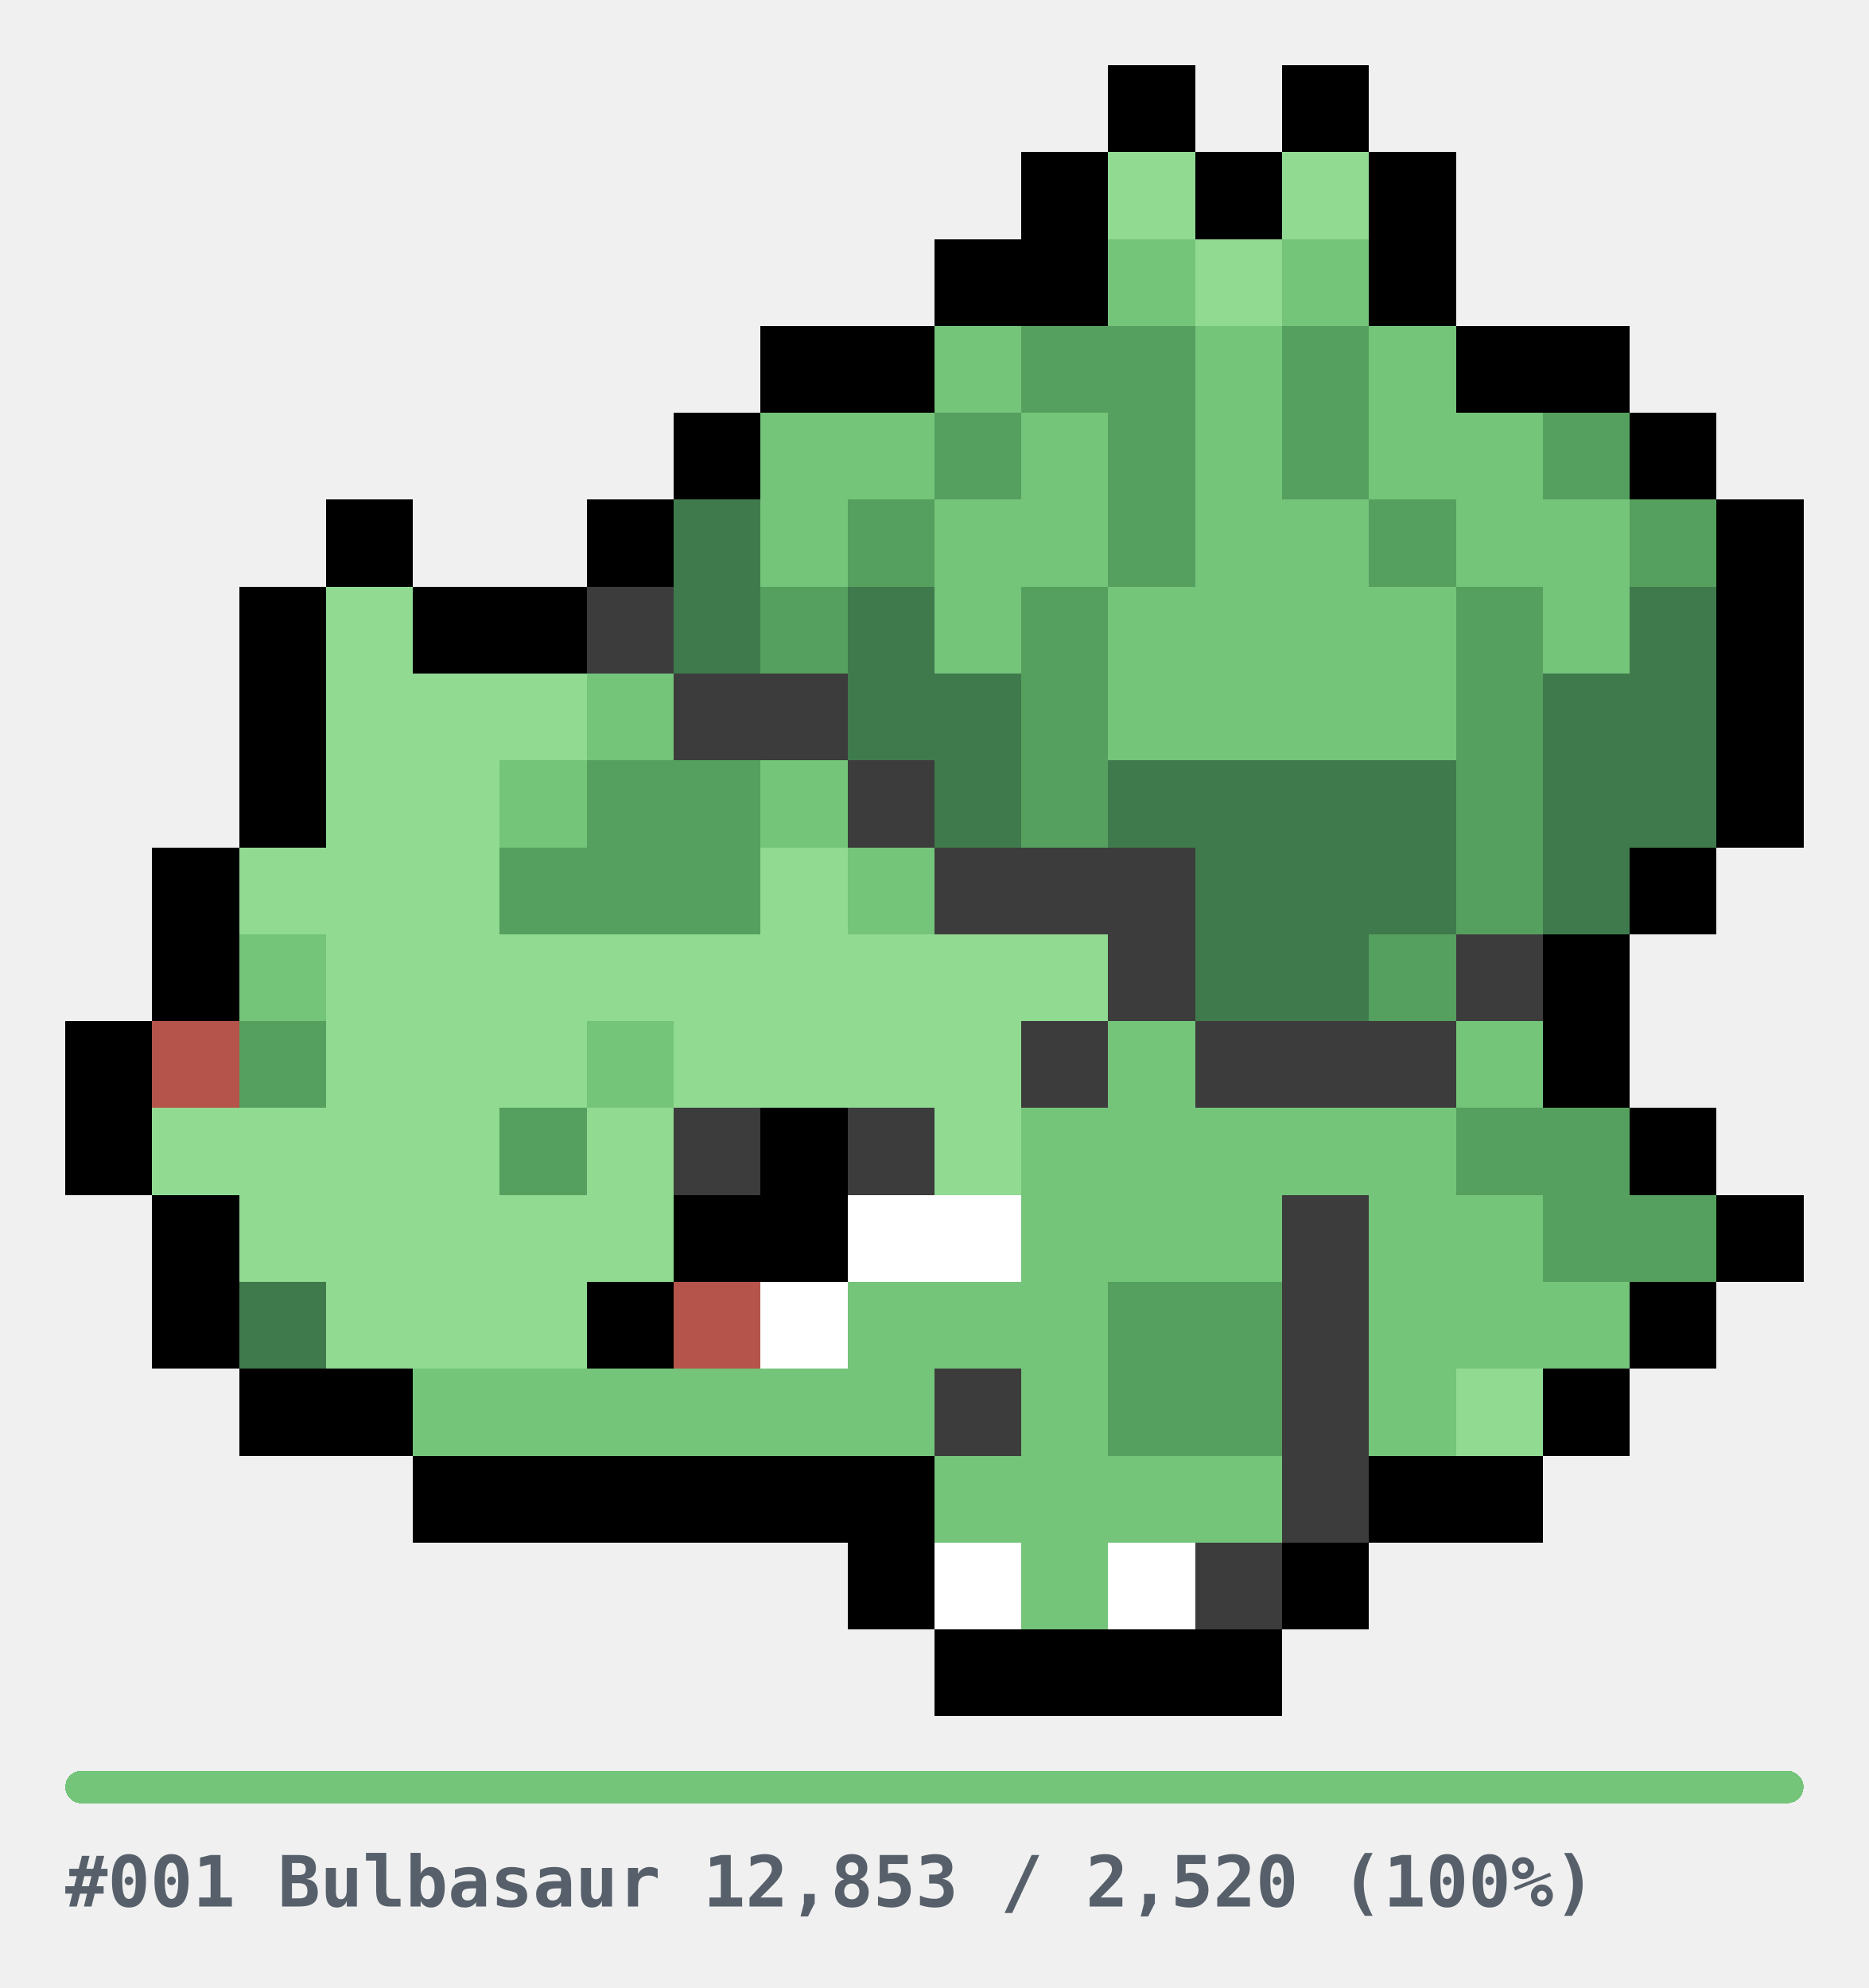
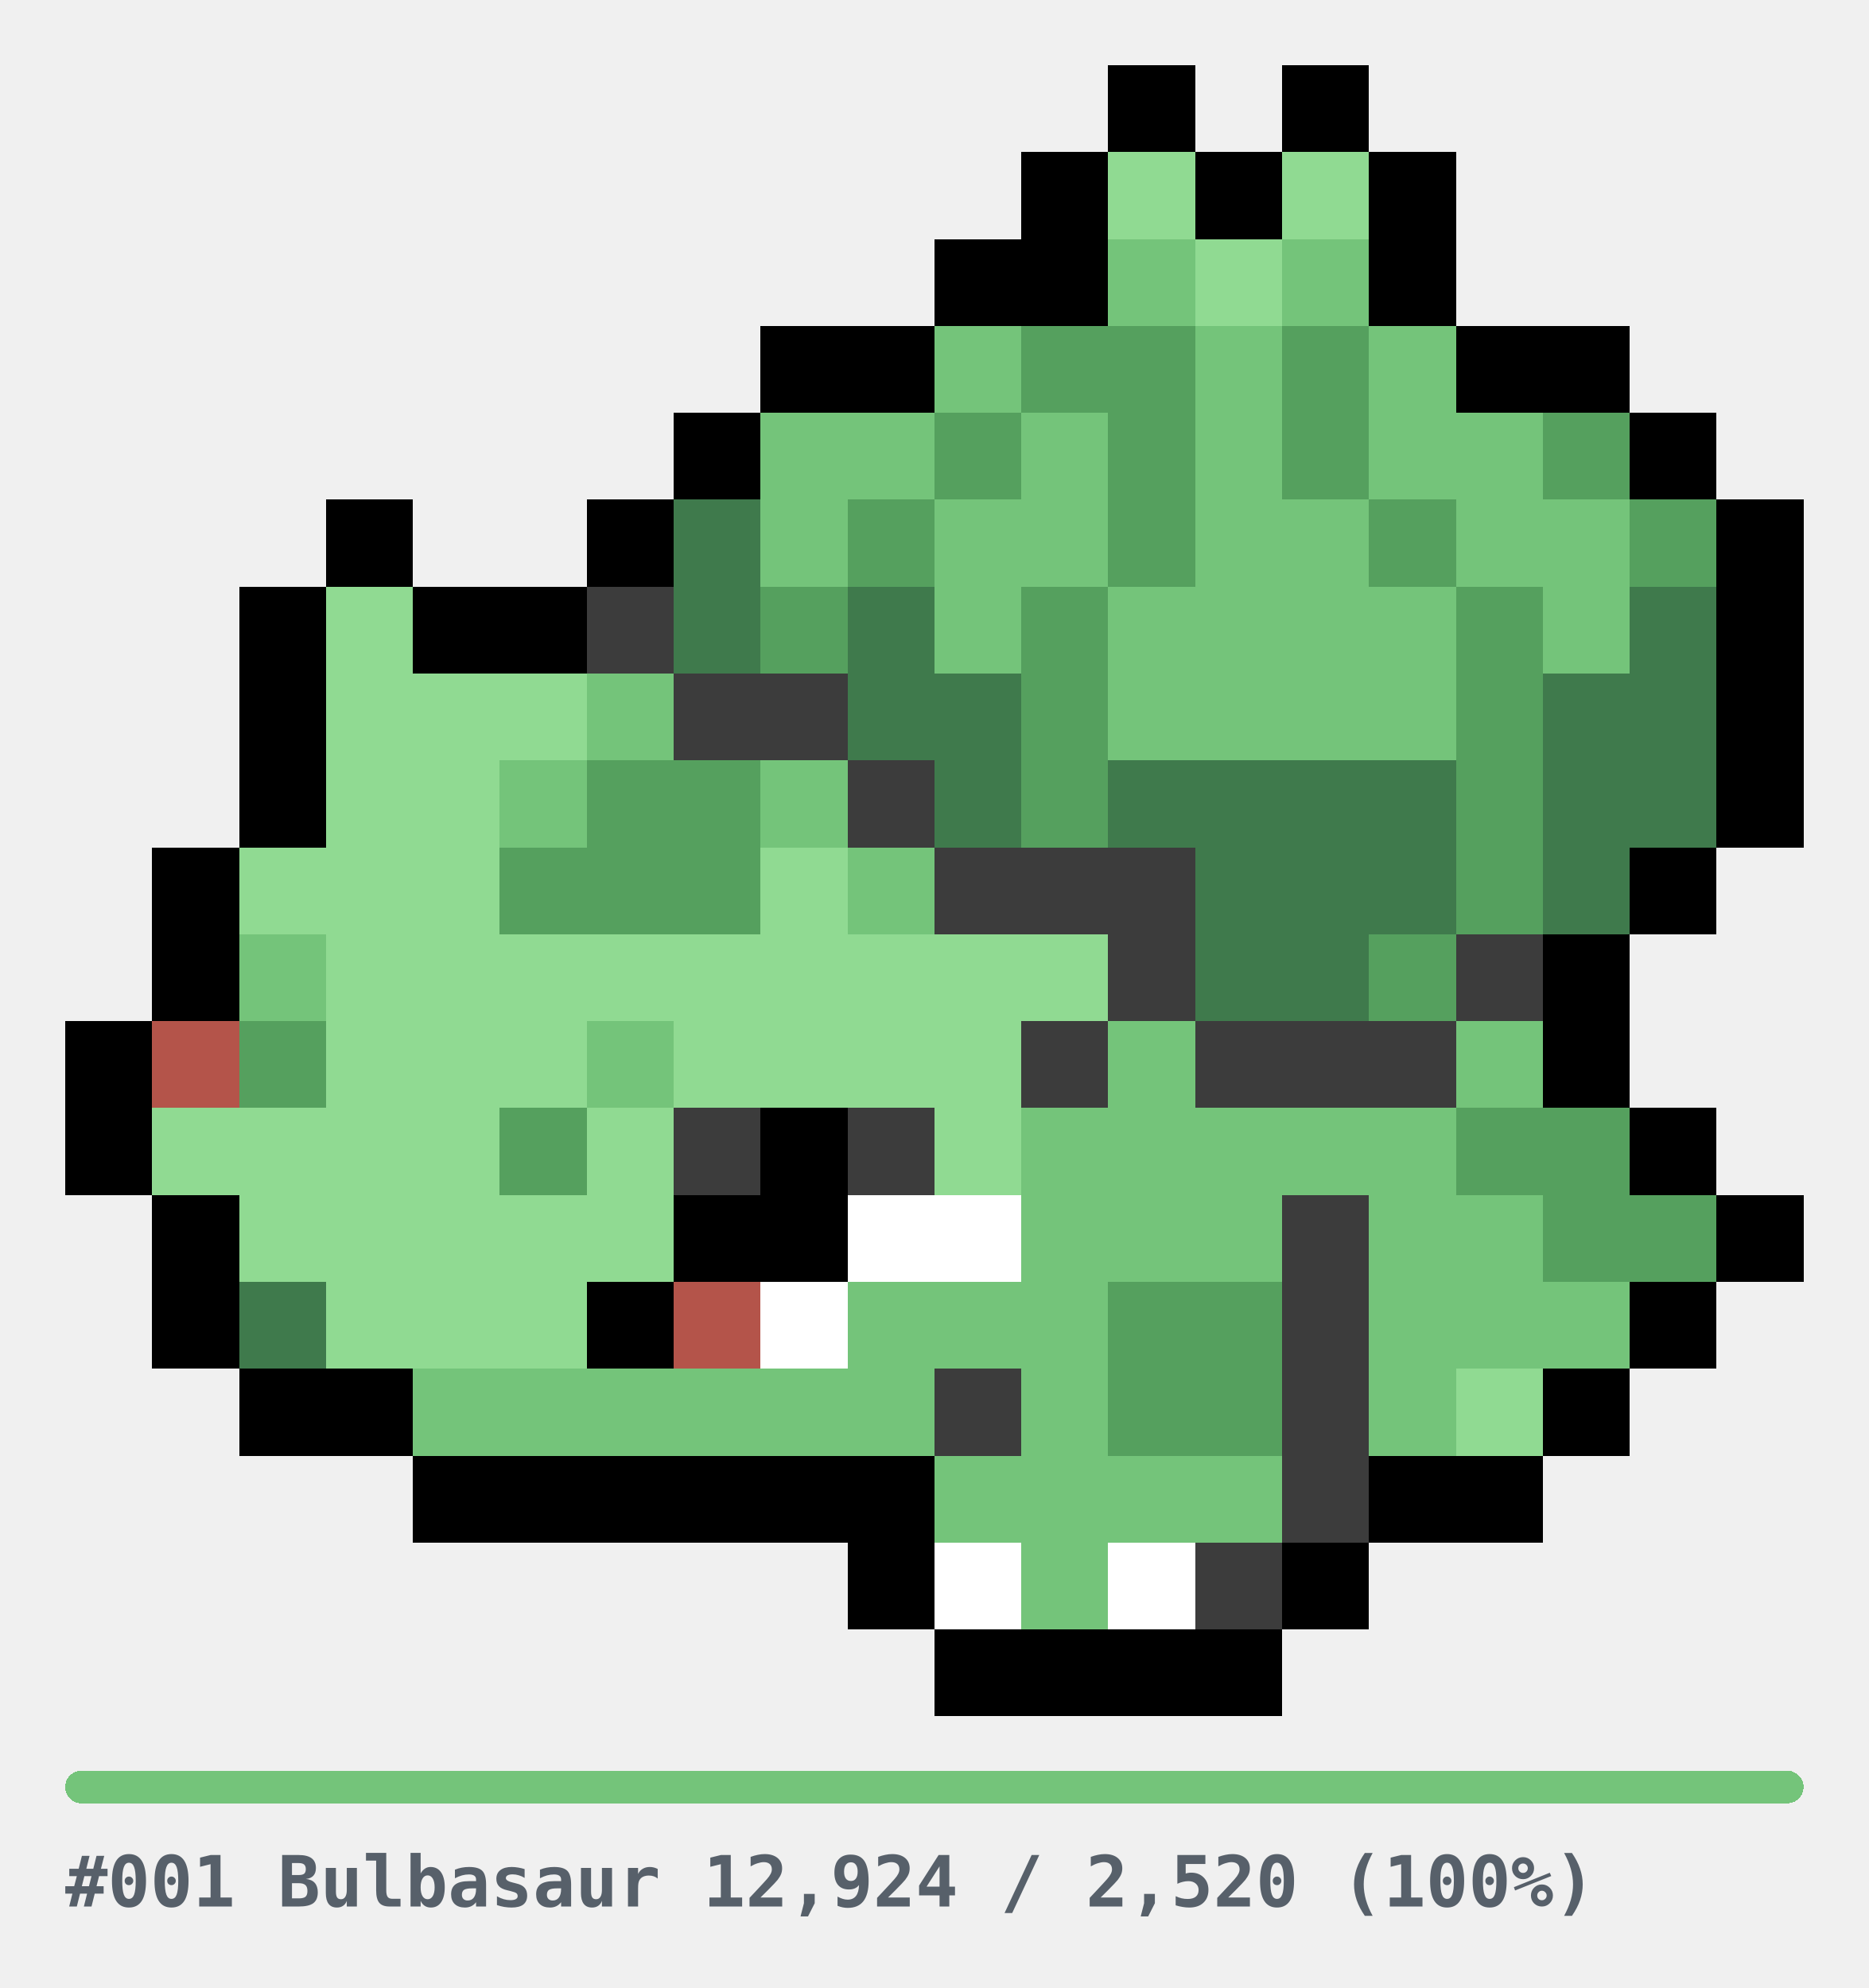
<svg xmlns="http://www.w3.org/2000/svg" width="344" height="366" viewBox="0 0 344 366" role="img" shape-rendering="crispEdges">
  <style>
.u{fill:#E6E6E6}.bar{fill:#E6E6E6}
.cap{fill:#57606A;font-family:ui-monospace,SFMono-Regular,Menlo,Consolas,monospace;font-size:13px;font-weight:600}
@media(prefers-color-scheme:dark){.u{fill:#2A2A2A}.bar{fill:#2A2A2A}.cap{fill:#8B949E}}
</style>
  <g transform="translate(12,12)">
    <rect x="192" y="0" width="16" height="16" fill="#000000" />
    <rect x="224" y="0" width="16" height="16" fill="#000000" />
    <rect x="176" y="16" width="16" height="16" fill="#000000" />
    <rect x="192" y="16" width="16" height="16" fill="#90DA92" />
    <rect x="208" y="16" width="16" height="16" fill="#000000" />
    <rect x="224" y="16" width="16" height="16" fill="#90DA92" />
    <rect x="240" y="16" width="16" height="16" fill="#000000" />
    <rect x="160" y="32" width="16" height="16" fill="#000000" />
    <rect x="176" y="32" width="16" height="16" fill="#000000" />
    <rect x="192" y="32" width="16" height="16" fill="#74C47A" />
    <rect x="208" y="32" width="16" height="16" fill="#90DA92" />
    <rect x="224" y="32" width="16" height="16" fill="#74C47A" />
    <rect x="240" y="32" width="16" height="16" fill="#000000" />
    <rect x="128" y="48" width="16" height="16" fill="#000000" />
    <rect x="144" y="48" width="16" height="16" fill="#000000" />
    <rect x="160" y="48" width="16" height="16" fill="#74C47A" />
    <rect x="176" y="48" width="16" height="16" fill="#55A05E" />
    <rect x="192" y="48" width="16" height="16" fill="#55A05E" />
    <rect x="208" y="48" width="16" height="16" fill="#74C47A" />
    <rect x="224" y="48" width="16" height="16" fill="#55A05E" />
    <rect x="240" y="48" width="16" height="16" fill="#74C47A" />
    <rect x="256" y="48" width="16" height="16" fill="#000000" />
    <rect x="272" y="48" width="16" height="16" fill="#000000" />
    <rect x="112" y="64" width="16" height="16" fill="#000000" />
    <rect x="128" y="64" width="16" height="16" fill="#74C47A" />
    <rect x="144" y="64" width="16" height="16" fill="#74C47A" />
    <rect x="160" y="64" width="16" height="16" fill="#55A05E" />
    <rect x="176" y="64" width="16" height="16" fill="#74C47A" />
    <rect x="192" y="64" width="16" height="16" fill="#55A05E" />
    <rect x="208" y="64" width="16" height="16" fill="#74C47A" />
    <rect x="224" y="64" width="16" height="16" fill="#55A05E" />
    <rect x="240" y="64" width="16" height="16" fill="#74C47A" />
    <rect x="256" y="64" width="16" height="16" fill="#74C47A" />
    <rect x="272" y="64" width="16" height="16" fill="#55A05E" />
    <rect x="288" y="64" width="16" height="16" fill="#000000" />
    <rect x="48" y="80" width="16" height="16" fill="#000000" />
    <rect x="96" y="80" width="16" height="16" fill="#000000" />
    <rect x="112" y="80" width="16" height="16" fill="#3F7A4C" />
    <rect x="128" y="80" width="16" height="16" fill="#74C47A" />
    <rect x="144" y="80" width="16" height="16" fill="#55A05E" />
    <rect x="160" y="80" width="16" height="16" fill="#74C47A" />
    <rect x="176" y="80" width="16" height="16" fill="#74C47A" />
    <rect x="192" y="80" width="16" height="16" fill="#55A05E" />
    <rect x="208" y="80" width="16" height="16" fill="#74C47A" />
    <rect x="224" y="80" width="16" height="16" fill="#74C47A" />
    <rect x="240" y="80" width="16" height="16" fill="#55A05E" />
    <rect x="256" y="80" width="16" height="16" fill="#74C47A" />
    <rect x="272" y="80" width="16" height="16" fill="#74C47A" />
    <rect x="288" y="80" width="16" height="16" fill="#55A05E" />
    <rect x="304" y="80" width="16" height="16" fill="#000000" />
    <rect x="32" y="96" width="16" height="16" fill="#000000" />
    <rect x="48" y="96" width="16" height="16" fill="#90DA92" />
    <rect x="64" y="96" width="16" height="16" fill="#000000" />
    <rect x="80" y="96" width="16" height="16" fill="#000000" />
    <rect x="96" y="96" width="16" height="16" fill="#3C3C3C" />
    <rect x="112" y="96" width="16" height="16" fill="#3F7A4C" />
    <rect x="128" y="96" width="16" height="16" fill="#55A05E" />
    <rect x="144" y="96" width="16" height="16" fill="#3F7A4C" />
    <rect x="160" y="96" width="16" height="16" fill="#74C47A" />
    <rect x="176" y="96" width="16" height="16" fill="#55A05E" />
    <rect x="192" y="96" width="16" height="16" fill="#74C47A" />
    <rect x="208" y="96" width="16" height="16" fill="#74C47A" />
    <rect x="224" y="96" width="16" height="16" fill="#74C47A" />
    <rect x="240" y="96" width="16" height="16" fill="#74C47A" />
    <rect x="256" y="96" width="16" height="16" fill="#55A05E" />
    <rect x="272" y="96" width="16" height="16" fill="#74C47A" />
    <rect x="288" y="96" width="16" height="16" fill="#3F7A4C" />
    <rect x="304" y="96" width="16" height="16" fill="#000000" />
    <rect x="32" y="112" width="16" height="16" fill="#000000" />
    <rect x="48" y="112" width="16" height="16" fill="#90DA92" />
    <rect x="64" y="112" width="16" height="16" fill="#90DA92" />
    <rect x="80" y="112" width="16" height="16" fill="#90DA92" />
    <rect x="96" y="112" width="16" height="16" fill="#74C47A" />
    <rect x="112" y="112" width="16" height="16" fill="#3C3C3C" />
    <rect x="128" y="112" width="16" height="16" fill="#3C3C3C" />
    <rect x="144" y="112" width="16" height="16" fill="#3F7A4C" />
    <rect x="160" y="112" width="16" height="16" fill="#3F7A4C" />
    <rect x="176" y="112" width="16" height="16" fill="#55A05E" />
    <rect x="192" y="112" width="16" height="16" fill="#74C47A" />
    <rect x="208" y="112" width="16" height="16" fill="#74C47A" />
    <rect x="224" y="112" width="16" height="16" fill="#74C47A" />
    <rect x="240" y="112" width="16" height="16" fill="#74C47A" />
    <rect x="256" y="112" width="16" height="16" fill="#55A05E" />
    <rect x="272" y="112" width="16" height="16" fill="#3F7A4C" />
    <rect x="288" y="112" width="16" height="16" fill="#3F7A4C" />
    <rect x="304" y="112" width="16" height="16" fill="#000000" />
    <rect x="32" y="128" width="16" height="16" fill="#000000" />
    <rect x="48" y="128" width="16" height="16" fill="#90DA92" />
    <rect x="64" y="128" width="16" height="16" fill="#90DA92" />
    <rect x="80" y="128" width="16" height="16" fill="#74C47A" />
    <rect x="96" y="128" width="16" height="16" fill="#55A05E" />
    <rect x="112" y="128" width="16" height="16" fill="#55A05E" />
    <rect x="128" y="128" width="16" height="16" fill="#74C47A" />
    <rect x="144" y="128" width="16" height="16" fill="#3C3C3C" />
    <rect x="160" y="128" width="16" height="16" fill="#3F7A4C" />
    <rect x="176" y="128" width="16" height="16" fill="#55A05E" />
    <rect x="192" y="128" width="16" height="16" fill="#3F7A4C" />
    <rect x="208" y="128" width="16" height="16" fill="#3F7A4C" />
    <rect x="224" y="128" width="16" height="16" fill="#3F7A4C" />
    <rect x="240" y="128" width="16" height="16" fill="#3F7A4C" />
    <rect x="256" y="128" width="16" height="16" fill="#55A05E" />
    <rect x="272" y="128" width="16" height="16" fill="#3F7A4C" />
    <rect x="288" y="128" width="16" height="16" fill="#3F7A4C" />
    <rect x="304" y="128" width="16" height="16" fill="#000000" />
    <rect x="16" y="144" width="16" height="16" fill="#000000" />
    <rect x="32" y="144" width="16" height="16" fill="#90DA92" />
    <rect x="48" y="144" width="16" height="16" fill="#90DA92" />
    <rect x="64" y="144" width="16" height="16" fill="#90DA92" />
    <rect x="80" y="144" width="16" height="16" fill="#55A05E" />
    <rect x="96" y="144" width="16" height="16" fill="#55A05E" />
    <rect x="112" y="144" width="16" height="16" fill="#55A05E" />
    <rect x="128" y="144" width="16" height="16" fill="#90DA92" />
    <rect x="144" y="144" width="16" height="16" fill="#74C47A" />
    <rect x="160" y="144" width="16" height="16" fill="#3C3C3C" />
    <rect x="176" y="144" width="16" height="16" fill="#3C3C3C" />
    <rect x="192" y="144" width="16" height="16" fill="#3C3C3C" />
    <rect x="208" y="144" width="16" height="16" fill="#3F7A4C" />
    <rect x="224" y="144" width="16" height="16" fill="#3F7A4C" />
    <rect x="240" y="144" width="16" height="16" fill="#3F7A4C" />
    <rect x="256" y="144" width="16" height="16" fill="#55A05E" />
    <rect x="272" y="144" width="16" height="16" fill="#3F7A4C" />
    <rect x="288" y="144" width="16" height="16" fill="#000000" />
    <rect x="16" y="160" width="16" height="16" fill="#000000" />
    <rect x="32" y="160" width="16" height="16" fill="#74C47A" />
    <rect x="48" y="160" width="16" height="16" fill="#90DA92" />
    <rect x="64" y="160" width="16" height="16" fill="#90DA92" />
    <rect x="80" y="160" width="16" height="16" fill="#90DA92" />
    <rect x="96" y="160" width="16" height="16" fill="#90DA92" />
    <rect x="112" y="160" width="16" height="16" fill="#90DA92" />
    <rect x="128" y="160" width="16" height="16" fill="#90DA92" />
    <rect x="144" y="160" width="16" height="16" fill="#90DA92" />
    <rect x="160" y="160" width="16" height="16" fill="#90DA92" />
    <rect x="176" y="160" width="16" height="16" fill="#90DA92" />
    <rect x="192" y="160" width="16" height="16" fill="#3C3C3C" />
    <rect x="208" y="160" width="16" height="16" fill="#3F7A4C" />
    <rect x="224" y="160" width="16" height="16" fill="#3F7A4C" />
    <rect x="240" y="160" width="16" height="16" fill="#55A05E" />
    <rect x="256" y="160" width="16" height="16" fill="#3C3C3C" />
    <rect x="272" y="160" width="16" height="16" fill="#000000" />
    <rect x="0" y="176" width="16" height="16" fill="#000000" />
    <rect x="16" y="176" width="16" height="16" fill="#B4544A" />
    <rect x="32" y="176" width="16" height="16" fill="#55A05E" />
    <rect x="48" y="176" width="16" height="16" fill="#90DA92" />
    <rect x="64" y="176" width="16" height="16" fill="#90DA92" />
    <rect x="80" y="176" width="16" height="16" fill="#90DA92" />
    <rect x="96" y="176" width="16" height="16" fill="#74C47A" />
    <rect x="112" y="176" width="16" height="16" fill="#90DA92" />
    <rect x="128" y="176" width="16" height="16" fill="#90DA92" />
    <rect x="144" y="176" width="16" height="16" fill="#90DA92" />
    <rect x="160" y="176" width="16" height="16" fill="#90DA92" />
    <rect x="176" y="176" width="16" height="16" fill="#3C3C3C" />
    <rect x="192" y="176" width="16" height="16" fill="#74C47A" />
    <rect x="208" y="176" width="16" height="16" fill="#3C3C3C" />
    <rect x="224" y="176" width="16" height="16" fill="#3C3C3C" />
    <rect x="240" y="176" width="16" height="16" fill="#3C3C3C" />
    <rect x="256" y="176" width="16" height="16" fill="#74C47A" />
    <rect x="272" y="176" width="16" height="16" fill="#000000" />
    <rect x="0" y="192" width="16" height="16" fill="#000000" />
    <rect x="16" y="192" width="16" height="16" fill="#90DA92" />
    <rect x="32" y="192" width="16" height="16" fill="#90DA92" />
    <rect x="48" y="192" width="16" height="16" fill="#90DA92" />
    <rect x="64" y="192" width="16" height="16" fill="#90DA92" />
    <rect x="80" y="192" width="16" height="16" fill="#55A05E" />
    <rect x="96" y="192" width="16" height="16" fill="#90DA92" />
    <rect x="112" y="192" width="16" height="16" fill="#3C3C3C" />
    <rect x="128" y="192" width="16" height="16" fill="#000000" />
    <rect x="144" y="192" width="16" height="16" fill="#3C3C3C" />
    <rect x="160" y="192" width="16" height="16" fill="#90DA92" />
    <rect x="176" y="192" width="16" height="16" fill="#74C47A" />
    <rect x="192" y="192" width="16" height="16" fill="#74C47A" />
    <rect x="208" y="192" width="16" height="16" fill="#74C47A" />
    <rect x="224" y="192" width="16" height="16" fill="#74C47A" />
    <rect x="240" y="192" width="16" height="16" fill="#74C47A" />
    <rect x="256" y="192" width="16" height="16" fill="#55A05E" />
    <rect x="272" y="192" width="16" height="16" fill="#55A05E" />
    <rect x="288" y="192" width="16" height="16" fill="#000000" />
    <rect x="16" y="208" width="16" height="16" fill="#000000" />
    <rect x="32" y="208" width="16" height="16" fill="#90DA92" />
    <rect x="48" y="208" width="16" height="16" fill="#90DA92" />
    <rect x="64" y="208" width="16" height="16" fill="#90DA92" />
    <rect x="80" y="208" width="16" height="16" fill="#90DA92" />
    <rect x="96" y="208" width="16" height="16" fill="#90DA92" />
    <rect x="112" y="208" width="16" height="16" fill="#000000" />
    <rect x="128" y="208" width="16" height="16" fill="#000000" />
    <rect x="144" y="208" width="16" height="16" fill="#FFFFFF" />
    <rect x="160" y="208" width="16" height="16" fill="#FFFFFF" />
    <rect x="176" y="208" width="16" height="16" fill="#74C47A" />
    <rect x="192" y="208" width="16" height="16" fill="#74C47A" />
    <rect x="208" y="208" width="16" height="16" fill="#74C47A" />
    <rect x="224" y="208" width="16" height="16" fill="#3C3C3C" />
    <rect x="240" y="208" width="16" height="16" fill="#74C47A" />
    <rect x="256" y="208" width="16" height="16" fill="#74C47A" />
    <rect x="272" y="208" width="16" height="16" fill="#55A05E" />
    <rect x="288" y="208" width="16" height="16" fill="#55A05E" />
    <rect x="304" y="208" width="16" height="16" fill="#000000" />
    <rect x="16" y="224" width="16" height="16" fill="#000000" />
    <rect x="32" y="224" width="16" height="16" fill="#3F7A4C" />
    <rect x="48" y="224" width="16" height="16" fill="#90DA92" />
    <rect x="64" y="224" width="16" height="16" fill="#90DA92" />
    <rect x="80" y="224" width="16" height="16" fill="#90DA92" />
    <rect x="96" y="224" width="16" height="16" fill="#000000" />
    <rect x="112" y="224" width="16" height="16" fill="#B4544A" />
    <rect x="128" y="224" width="16" height="16" fill="#FFFFFF" />
    <rect x="144" y="224" width="16" height="16" fill="#74C47A" />
    <rect x="160" y="224" width="16" height="16" fill="#74C47A" />
    <rect x="176" y="224" width="16" height="16" fill="#74C47A" />
    <rect x="192" y="224" width="16" height="16" fill="#55A05E" />
    <rect x="208" y="224" width="16" height="16" fill="#55A05E" />
    <rect x="224" y="224" width="16" height="16" fill="#3C3C3C" />
    <rect x="240" y="224" width="16" height="16" fill="#74C47A" />
    <rect x="256" y="224" width="16" height="16" fill="#74C47A" />
    <rect x="272" y="224" width="16" height="16" fill="#74C47A" />
    <rect x="288" y="224" width="16" height="16" fill="#000000" />
    <rect x="32" y="240" width="16" height="16" fill="#000000" />
    <rect x="48" y="240" width="16" height="16" fill="#000000" />
    <rect x="64" y="240" width="16" height="16" fill="#74C47A" />
    <rect x="80" y="240" width="16" height="16" fill="#74C47A" />
    <rect x="96" y="240" width="16" height="16" fill="#74C47A" />
    <rect x="112" y="240" width="16" height="16" fill="#74C47A" />
    <rect x="128" y="240" width="16" height="16" fill="#74C47A" />
    <rect x="144" y="240" width="16" height="16" fill="#74C47A" />
    <rect x="160" y="240" width="16" height="16" fill="#3C3C3C" />
    <rect x="176" y="240" width="16" height="16" fill="#74C47A" />
    <rect x="192" y="240" width="16" height="16" fill="#55A05E" />
    <rect x="208" y="240" width="16" height="16" fill="#55A05E" />
    <rect x="224" y="240" width="16" height="16" fill="#3C3C3C" />
    <rect x="240" y="240" width="16" height="16" fill="#74C47A" />
    <rect x="256" y="240" width="16" height="16" fill="#90DA92" />
    <rect x="272" y="240" width="16" height="16" fill="#000000" />
    <rect x="64" y="256" width="16" height="16" fill="#000000" />
    <rect x="80" y="256" width="16" height="16" fill="#000000" />
    <rect x="96" y="256" width="16" height="16" fill="#000000" />
    <rect x="112" y="256" width="16" height="16" fill="#000000" />
    <rect x="128" y="256" width="16" height="16" fill="#000000" />
    <rect x="144" y="256" width="16" height="16" fill="#000000" />
    <rect x="160" y="256" width="16" height="16" fill="#74C47A" />
    <rect x="176" y="256" width="16" height="16" fill="#74C47A" />
    <rect x="192" y="256" width="16" height="16" fill="#74C47A" />
    <rect x="208" y="256" width="16" height="16" fill="#74C47A" />
    <rect x="224" y="256" width="16" height="16" fill="#3C3C3C" />
    <rect x="240" y="256" width="16" height="16" fill="#000000" />
    <rect x="256" y="256" width="16" height="16" fill="#000000" />
    <rect x="144" y="272" width="16" height="16" fill="#000000" />
    <rect x="160" y="272" width="16" height="16" fill="#FFFFFF" />
    <rect x="176" y="272" width="16" height="16" fill="#74C47A" />
    <rect x="192" y="272" width="16" height="16" fill="#FFFFFF" />
    <rect x="208" y="272" width="16" height="16" fill="#3C3C3C" />
    <rect x="224" y="272" width="16" height="16" fill="#000000" />
    <rect x="160" y="288" width="16" height="16" fill="#000000" />
    <rect x="176" y="288" width="16" height="16" fill="#000000" />
    <rect x="192" y="288" width="16" height="16" fill="#000000" />
    <rect x="208" y="288" width="16" height="16" fill="#000000" />
  </g>
  <g transform="translate(12,326)">
    <rect x="0" y="0" width="320" height="6" rx="3" class="bar" />
    <rect x="0" y="0" width="320" height="6" rx="3" fill="#74C47A" />
-     <text x="0" y="25" class="cap">#001 Bulbasaur  12,853 / 2,520  (100%)</text>
+     <text x="0" y="25" class="cap">#001 Bulbasaur  12,924 / 2,520  (100%)</text>
  </g>
</svg>
